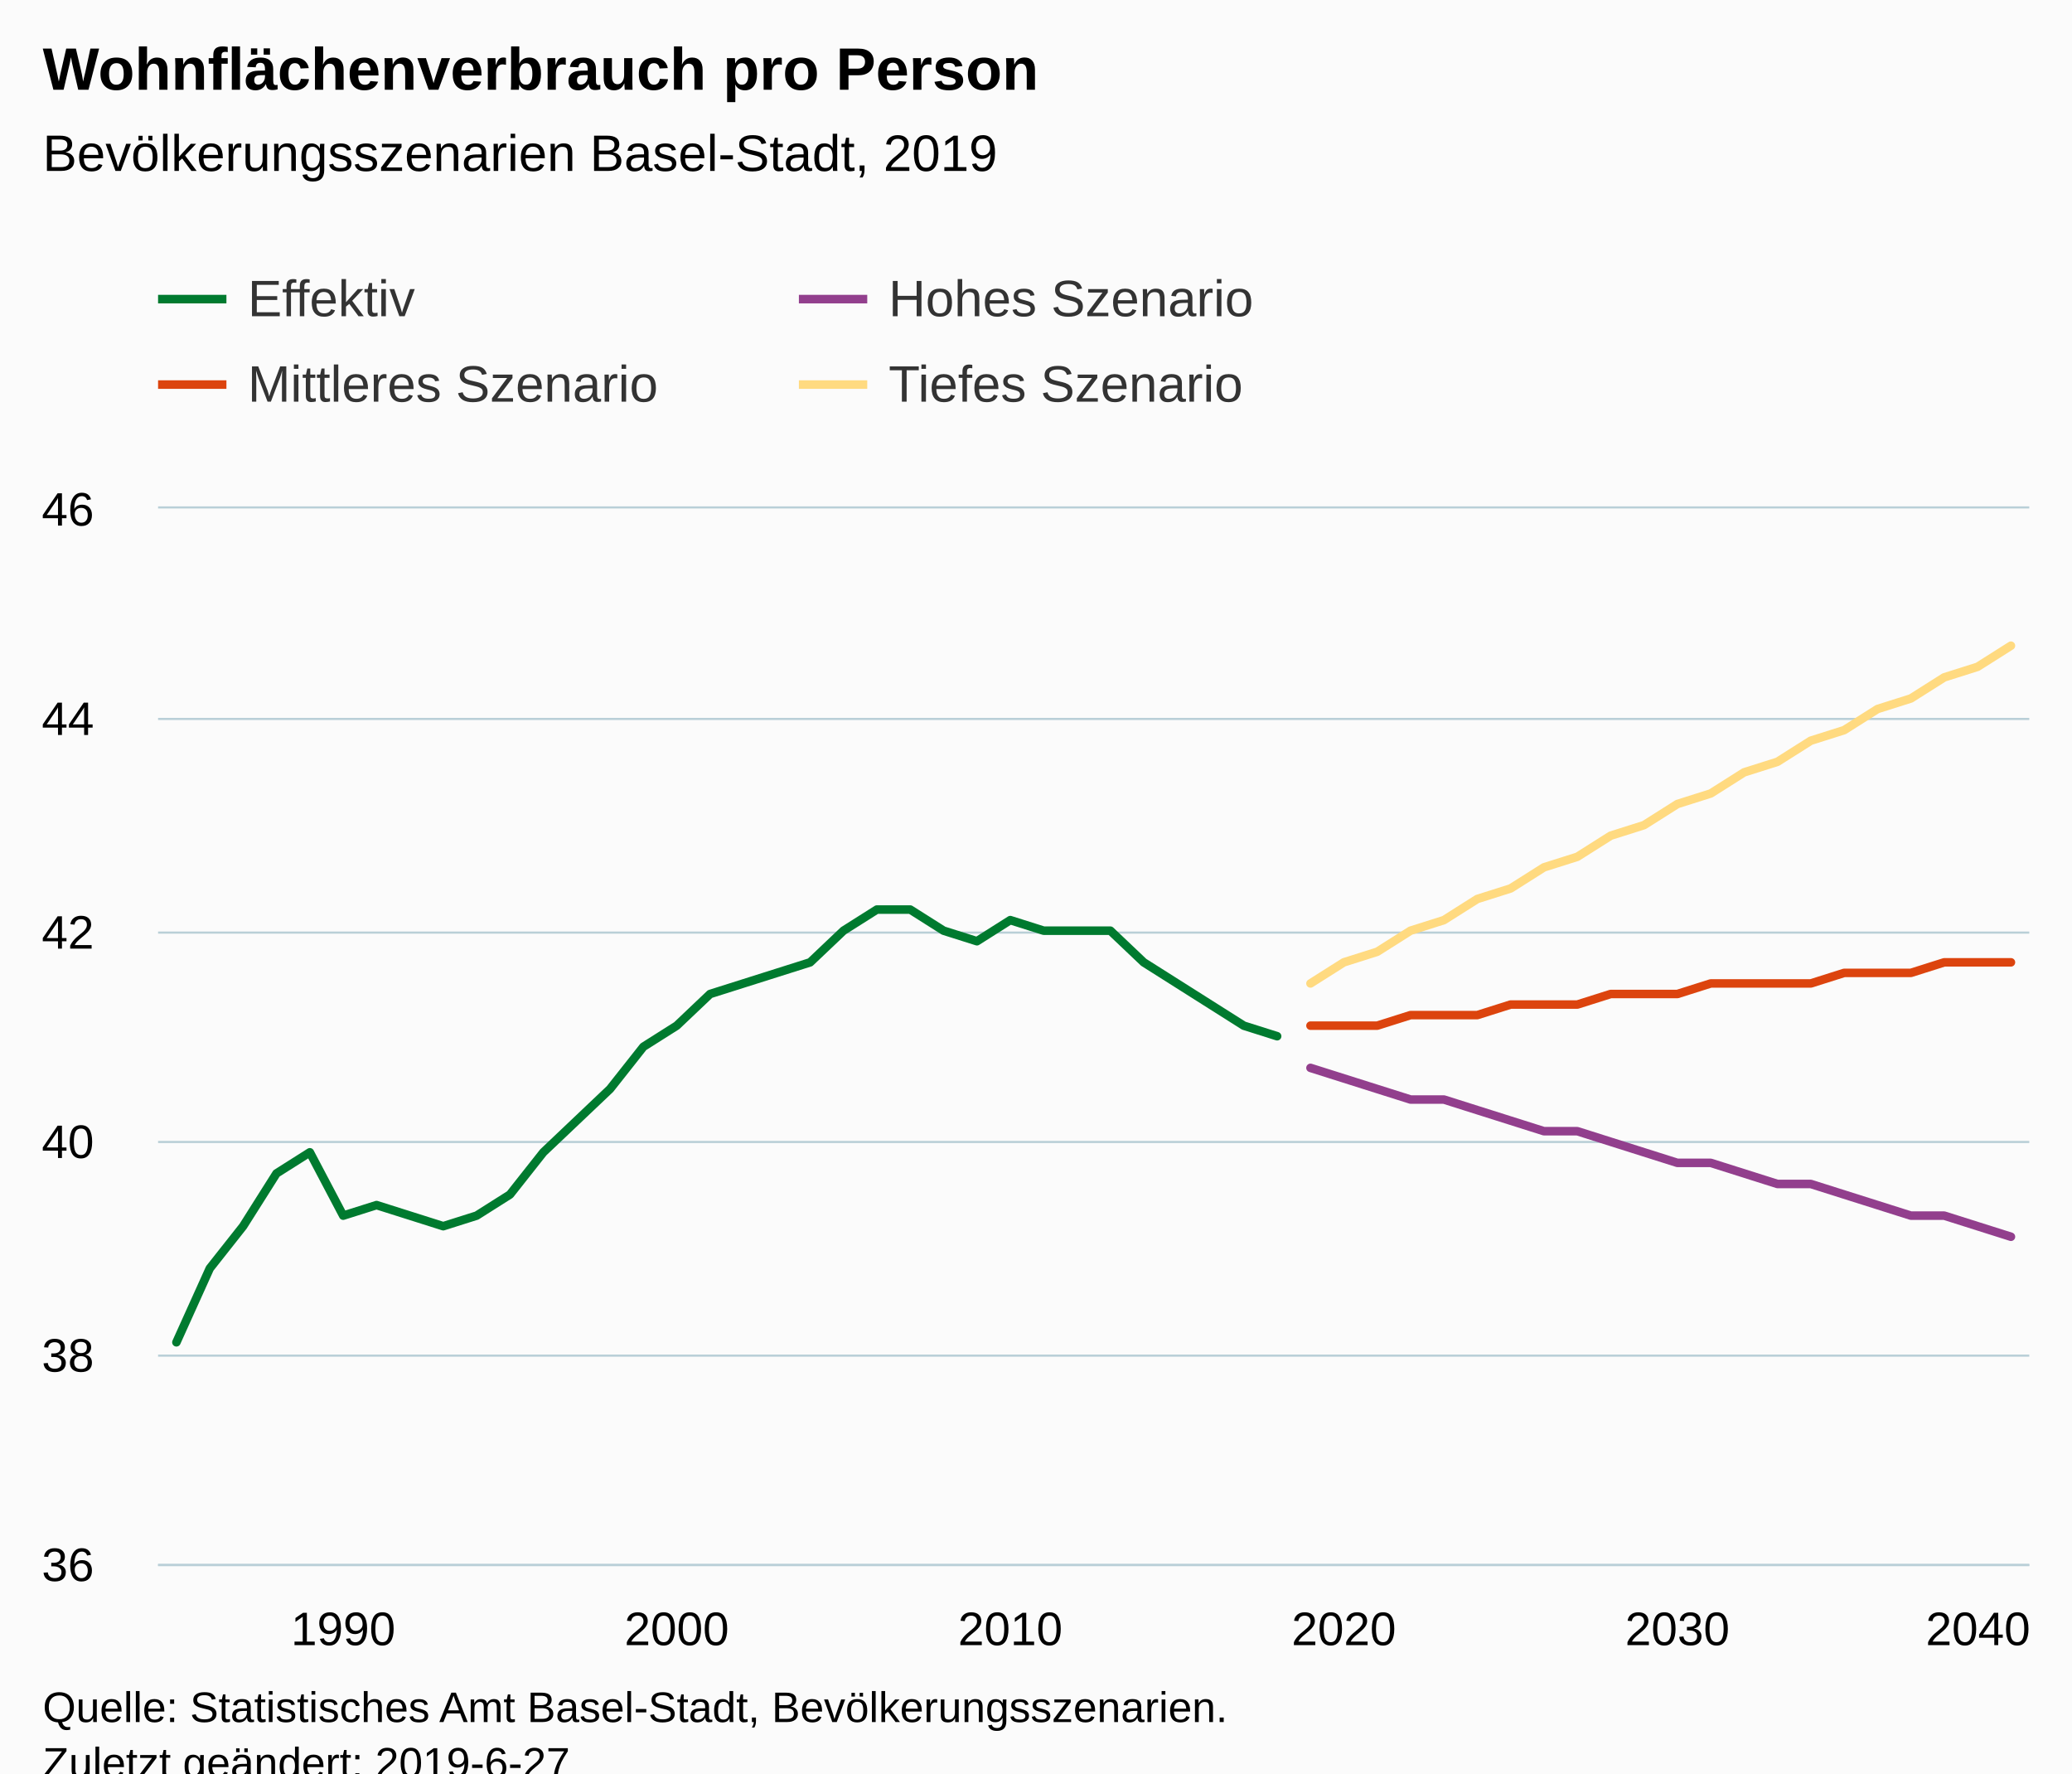
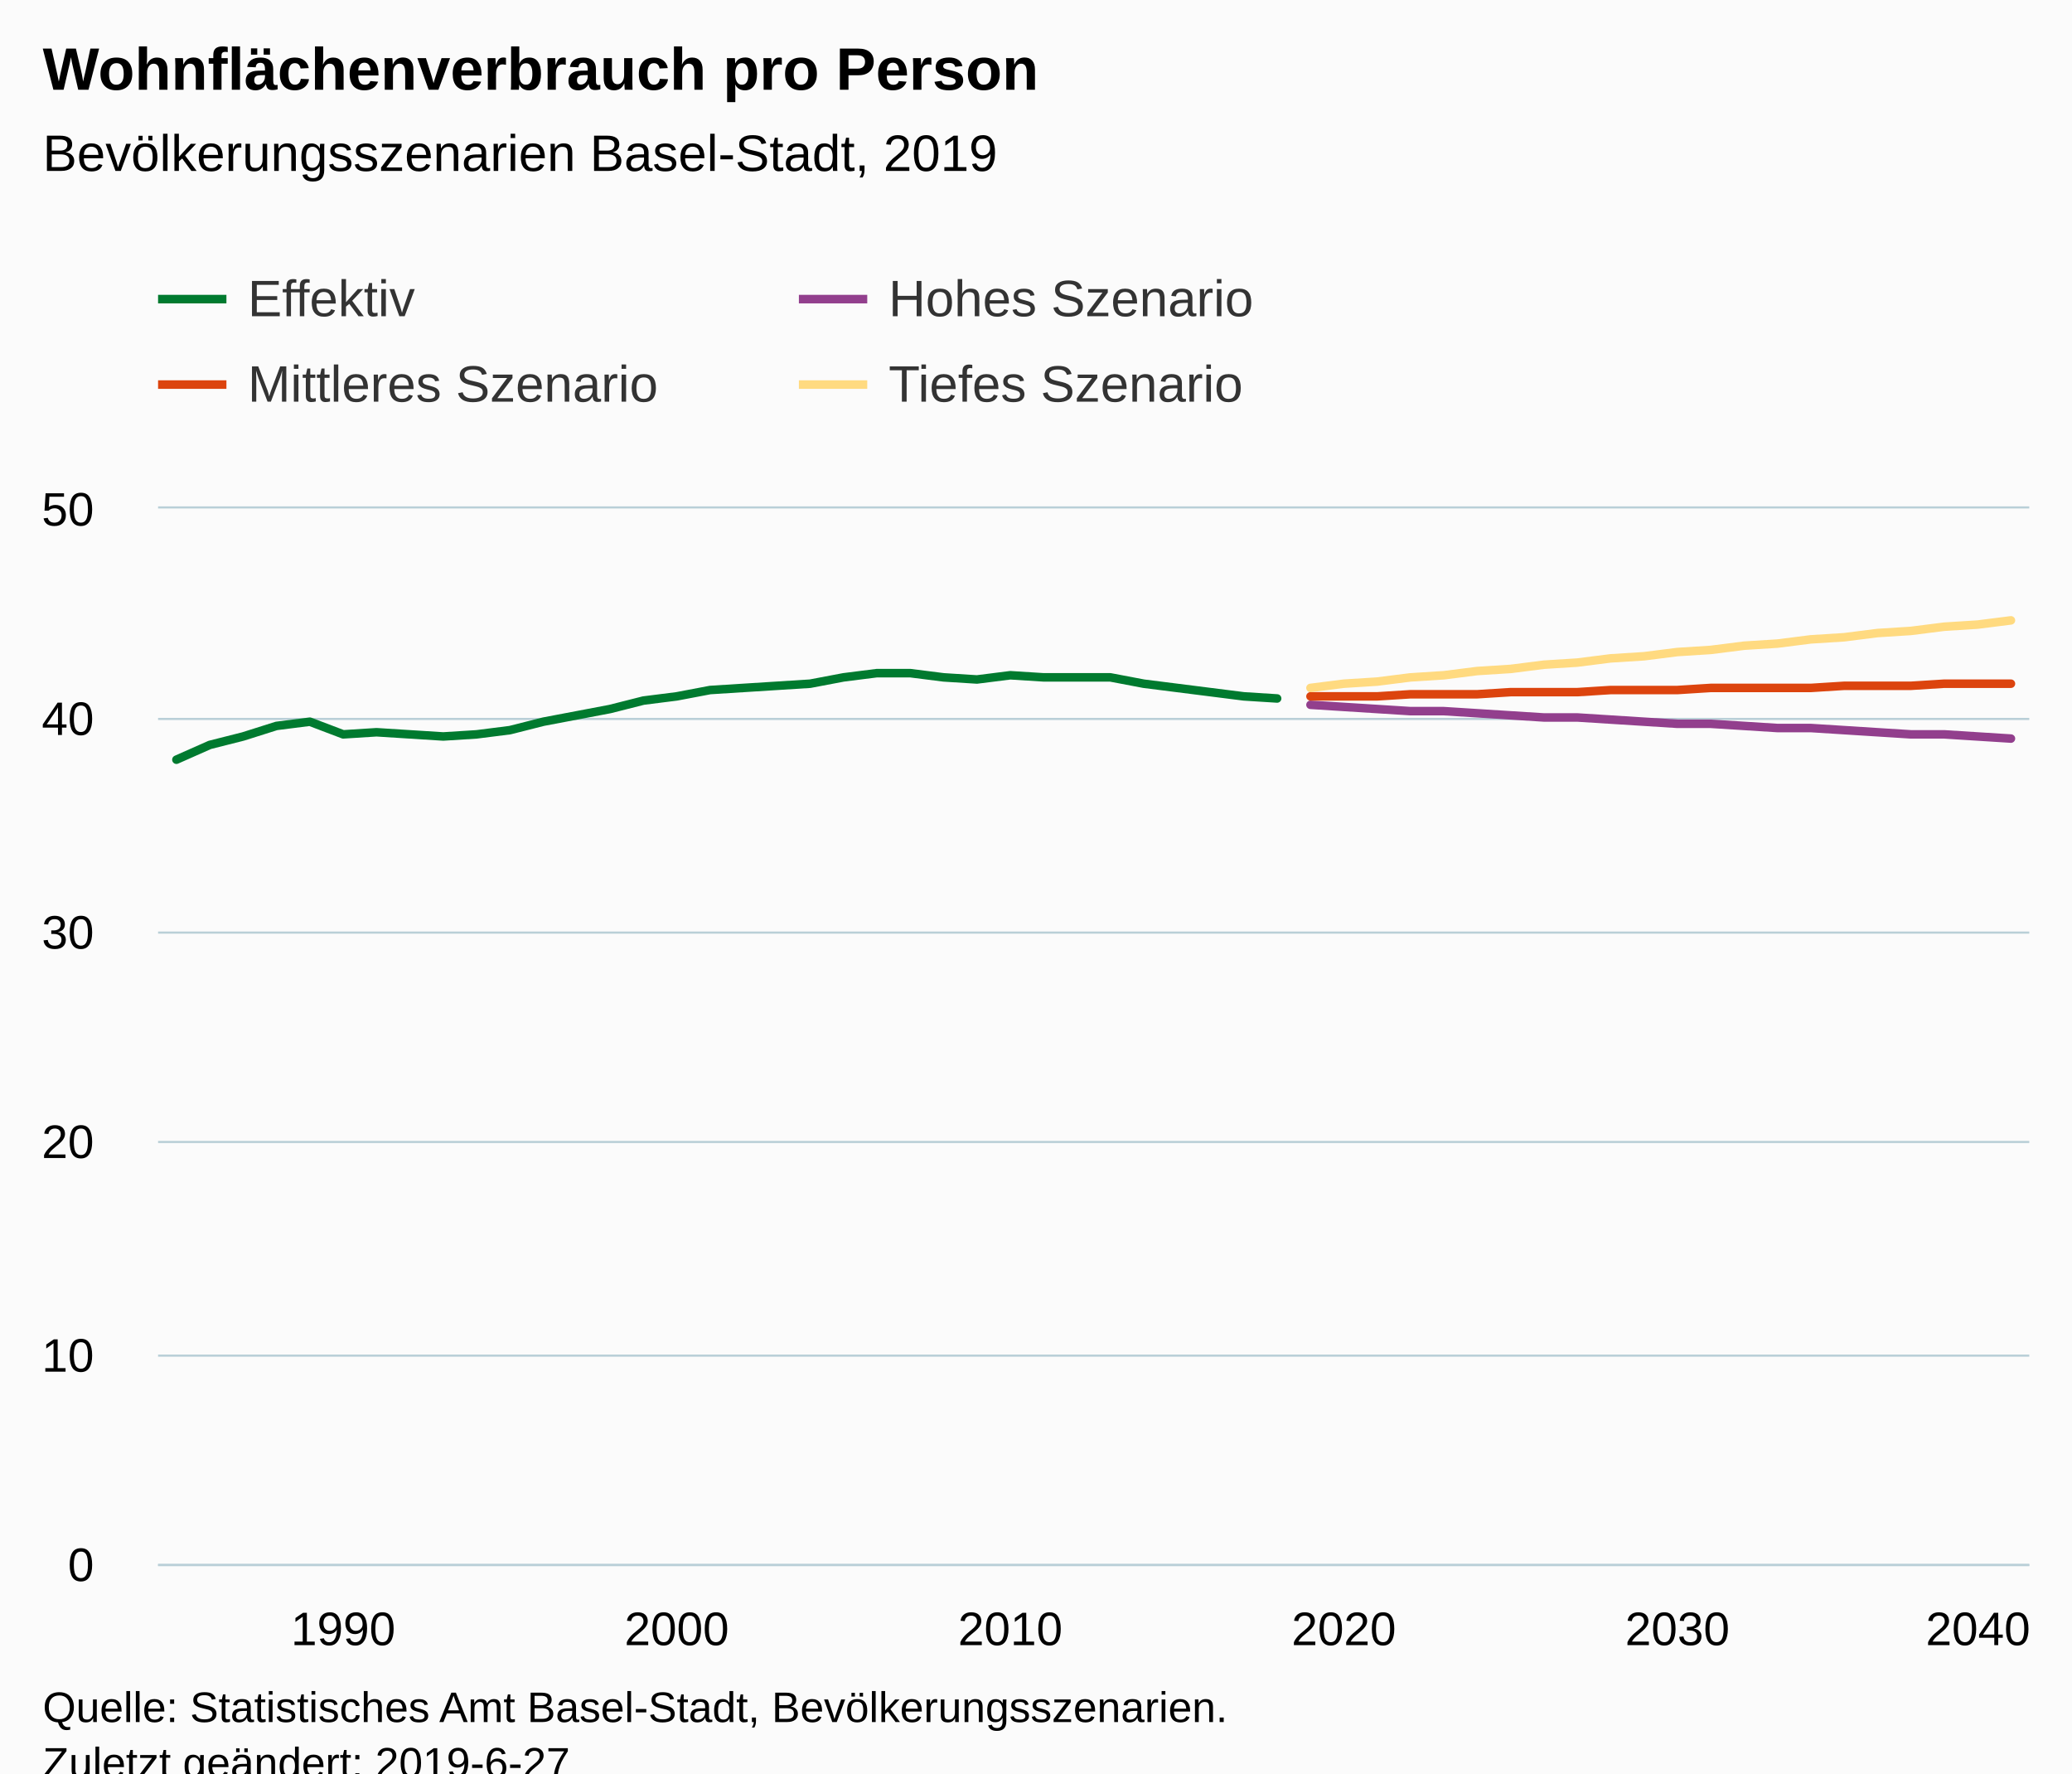
<svg xmlns="http://www.w3.org/2000/svg" version="1.1" class="highcharts-root" style="font-family:Arial;font-size:12px;" viewBox="0 0 485 415">
  <defs>
-     <clipPath id="highcharts-thq328a-6">
+     <clipPath id="highcharts-bc676o7-6">
      <rect x="0" y="0" width="438" height="247" fill="none" />
    </clipPath>
-     <clipPath id="highcharts-thq328a-7">
+     <clipPath id="highcharts-bc676o7-7">
      <rect x="0" y="0" width="438" height="247" fill="none" />
    </clipPath>
  </defs>
  <rect fill="#fbfbfb" class="highcharts-background" x="0" y="0" width="485" height="428" rx="0" ry="0" />
  <rect fill="none" class="highcharts-plot-background" x="37" y="119" width="438" height="247" />
  <g class="highcharts-pane-group" data-z-index="0" />
  <g class="highcharts-grid highcharts-xaxis-grid " data-z-index="1">
    <path fill="none" data-z-index="1" class="highcharts-grid-line" d="M 79.5 119 L 79.5 366" opacity="1" />
    <path fill="none" data-z-index="1" class="highcharts-grid-line" d="M 157.5 119 L 157.5 366" opacity="1" />
    <path fill="none" data-z-index="1" class="highcharts-grid-line" d="M 235.5 119 L 235.5 366" opacity="1" />
    <path fill="none" data-z-index="1" class="highcharts-grid-line" d="M 314.5 119 L 314.5 366" opacity="1" />
    <path fill="none" data-z-index="1" class="highcharts-grid-line" d="M 392.5 119 L 392.5 366" opacity="1" />
    <path fill="none" data-z-index="1" class="highcharts-grid-line" d="M 470.5 119 L 470.5 366" opacity="1" />
  </g>
  <g class="highcharts-grid highcharts-yaxis-grid " data-z-index="1">
    <path fill="none" stroke="#B9CFD7" stroke-width="0.5" data-z-index="1" class="highcharts-grid-line" d="M 37 366.25 L 475 366.25" opacity="1" />
    <path fill="none" stroke="#B9CFD7" stroke-width="0.5" data-z-index="1" class="highcharts-grid-line" d="M 37 317.25 L 475 317.25" opacity="1" />
    <path fill="none" stroke="#B9CFD7" stroke-width="0.5" data-z-index="1" class="highcharts-grid-line" d="M 37 267.25 L 475 267.25" opacity="1" />
    <path fill="none" stroke="#B9CFD7" stroke-width="0.5" data-z-index="1" class="highcharts-grid-line" d="M 37 218.25 L 475 218.25" opacity="1" />
    <path fill="none" stroke="#B9CFD7" stroke-width="0.5" data-z-index="1" class="highcharts-grid-line" d="M 37 168.25 L 475 168.25" opacity="1" />
    <path fill="none" stroke="#B9CFD7" stroke-width="0.5" data-z-index="1" class="highcharts-grid-line" d="M 37 118.75 L 475 118.75" opacity="1" />
  </g>
  <rect fill="none" class="highcharts-plot-border" data-z-index="1" x="37" y="119" width="438" height="247" />
  <g class="highcharts-axis highcharts-xaxis " data-z-index="2">
    <path fill="none" class="highcharts-axis-line" stroke="#B9CFD7" stroke-width="0.5" data-z-index="7" d="M 37 366.25 L 475 366.25" />
  </g>
  <g class="highcharts-axis highcharts-yaxis " data-z-index="2">
    <path fill="none" class="highcharts-axis-line" data-z-index="7" d="M 37 119 L 37 366" />
  </g>
  <g class="highcharts-series-group" data-z-index="3">
-     <g data-z-index="0.1" class="highcharts-series highcharts-series-0 highcharts-line-series " transform="translate(37,119) scale(1 1)" clip-path="url(#highcharts-thq328a-7)">
-       <path fill="none" d="M 4.294 195.13 L 12.102 177.84 L 19.909 167.96 L 27.717 155.61 L 35.524 150.67 L 43.332 165.49 L 51.139 163.02 L 58.947 165.49 L 66.754 167.96 L 74.561 165.49 L 82.369 160.55 L 90.176 150.67 L 97.984 143.26 L 105.791 135.85 L 113.599 125.97 L 121.406 121.03 L 129.214 113.62 L 137.021 111.15 L 144.829 108.68 L 152.636 106.21 L 160.444 98.8 L 168.251 93.86 L 176.059 93.86 L 183.866 98.8 L 191.674 101.27 L 199.481 96.33 L 207.289 98.8 L 215.096 98.8 L 222.904 98.8 L 230.711 106.21 L 238.519 111.15 L 246.326 116.09 L 254.134 121.03 L 261.941 123.5" class="highcharts-graph" data-z-index="1" stroke="#007A2F" stroke-width="2" stroke-linejoin="round" stroke-linecap="round" />
+     <g data-z-index="0.1" class="highcharts-series highcharts-series-0 highcharts-line-series " transform="translate(37,119) scale(1 1)" clip-path="url(#highcharts-bc676o7-7)">
+       <path fill="none" d="M 4.294 58.786 L 12.102 55.328 L 19.909 53.352 L 27.717 50.882 L 35.524 49.894 L 43.332 52.858 L 51.139 52.364 L 58.947 52.858 L 66.754 53.352 L 74.561 52.858 L 82.369 51.87 L 90.176 49.894 L 97.984 48.412 L 105.791 46.93 L 113.599 44.954 L 121.406 43.966 L 129.214 42.484 L 137.021 41.99 L 144.829 41.496 L 152.636 41.002 L 160.444 39.52 L 168.251 38.532 L 176.059 38.532 L 183.866 39.52 L 191.674 40.014 L 199.481 39.026 L 207.289 39.52 L 215.096 39.52 L 222.904 39.52 L 230.711 41.002 L 238.519 41.99 L 246.326 42.978 L 254.134 43.966 L 261.941 44.46" class="highcharts-graph" data-z-index="1" stroke="#007A2F" stroke-width="2" stroke-linejoin="round" stroke-linecap="round" />
    </g>
    <g data-z-index="0.1" class="highcharts-markers highcharts-series-0 highcharts-line-series " transform="translate(37,119) scale(1 1)" clip-path="none" />
-     <g data-z-index="0.1" class="highcharts-series highcharts-series-1 highcharts-line-series " transform="translate(37,119) scale(1 1)" clip-path="url(#highcharts-thq328a-7)">
-       <path fill="none" d="M 269.749 130.91 L 277.556 133.38 L 285.364 135.85 L 293.171 138.32 L 300.979 138.32 L 308.786 140.79 L 316.594 143.26 L 324.401 145.73 L 332.209 145.73 L 340.016 148.2 L 347.824 150.67 L 355.631 153.14 L 363.439 153.14 L 371.246 155.61 L 379.053 158.08 L 386.861 158.08 L 394.668 160.55 L 402.476 163.02 L 410.283 165.49 L 418.091 165.49 L 425.898 167.96 L 433.706 170.43" class="highcharts-graph" data-z-index="1" stroke="#923F8D" stroke-width="2" stroke-linejoin="round" stroke-linecap="round" />
+     <g data-z-index="0.1" class="highcharts-series highcharts-series-1 highcharts-line-series " transform="translate(37,119) scale(1 1)" clip-path="url(#highcharts-bc676o7-7)">
+       <path fill="none" d="M 269.749 45.942 L 277.556 46.436 L 285.364 46.93 L 293.171 47.424 L 300.979 47.424 L 308.786 47.918 L 316.594 48.412 L 324.401 48.906 L 332.209 48.906 L 340.016 49.4 L 347.824 49.894 L 355.631 50.388 L 363.439 50.388 L 371.246 50.882 L 379.053 51.376 L 386.861 51.376 L 394.668 51.87 L 402.476 52.364 L 410.283 52.858 L 418.091 52.858 L 425.898 53.352 L 433.706 53.846" class="highcharts-graph" data-z-index="1" stroke="#923F8D" stroke-width="2" stroke-linejoin="round" stroke-linecap="round" />
    </g>
    <g data-z-index="0.1" class="highcharts-markers highcharts-series-1 highcharts-line-series " transform="translate(37,119) scale(1 1)" clip-path="none" />
-     <g data-z-index="0.1" class="highcharts-series highcharts-series-2 highcharts-line-series " transform="translate(37,119) scale(1 1)" clip-path="url(#highcharts-thq328a-7)">
-       <path fill="none" d="M 269.749 121.03 L 277.556 121.03 L 285.364 121.03 L 293.171 118.56 L 300.979 118.56 L 308.786 118.56 L 316.594 116.09 L 324.401 116.09 L 332.209 116.09 L 340.016 113.62 L 347.824 113.62 L 355.631 113.62 L 363.439 111.15 L 371.246 111.15 L 379.053 111.15 L 386.861 111.15 L 394.668 108.68 L 402.476 108.68 L 410.283 108.68 L 418.091 106.21 L 425.898 106.21 L 433.706 106.21" class="highcharts-graph" data-z-index="1" stroke="#DC440E" stroke-width="2" stroke-linejoin="round" stroke-linecap="round" />
+     <g data-z-index="0.1" class="highcharts-series highcharts-series-2 highcharts-line-series " transform="translate(37,119) scale(1 1)" clip-path="url(#highcharts-bc676o7-7)">
+       <path fill="none" d="M 269.749 43.966 L 277.556 43.966 L 285.364 43.966 L 293.171 43.472 L 300.979 43.472 L 308.786 43.472 L 316.594 42.978 L 324.401 42.978 L 332.209 42.978 L 340.016 42.484 L 347.824 42.484 L 355.631 42.484 L 363.439 41.99 L 371.246 41.99 L 379.053 41.99 L 386.861 41.99 L 394.668 41.496 L 402.476 41.496 L 410.283 41.496 L 418.091 41.002 L 425.898 41.002 L 433.706 41.002" class="highcharts-graph" data-z-index="1" stroke="#DC440E" stroke-width="2" stroke-linejoin="round" stroke-linecap="round" />
    </g>
    <g data-z-index="0.1" class="highcharts-markers highcharts-series-2 highcharts-line-series " transform="translate(37,119) scale(1 1)" clip-path="none" />
-     <g data-z-index="0.1" class="highcharts-series highcharts-series-3 highcharts-line-series " transform="translate(37,119) scale(1 1)" clip-path="url(#highcharts-thq328a-7)">
-       <path fill="none" d="M 269.749 111.15 L 277.556 106.21 L 285.364 103.74 L 293.171 98.8 L 300.979 96.33 L 308.786 91.39 L 316.594 88.92 L 324.401 83.98 L 332.209 81.51 L 340.016 76.57 L 347.824 74.1 L 355.631 69.16 L 363.439 66.69 L 371.246 61.75 L 379.053 59.28 L 386.861 54.34 L 394.668 51.87 L 402.476 46.93 L 410.283 44.46 L 418.091 39.52 L 425.898 37.05 L 433.706 32.11" class="highcharts-graph" data-z-index="1" stroke="#FFDA80" stroke-width="2" stroke-linejoin="round" stroke-linecap="round" />
+     <g data-z-index="0.1" class="highcharts-series highcharts-series-3 highcharts-line-series " transform="translate(37,119) scale(1 1)" clip-path="url(#highcharts-bc676o7-7)">
+       <path fill="none" d="M 269.749 41.99 L 277.556 41.002 L 285.364 40.508 L 293.171 39.52 L 300.979 39.026 L 308.786 38.038 L 316.594 37.544 L 324.401 36.556 L 332.209 36.062 L 340.016 35.074 L 347.824 34.58 L 355.631 33.592 L 363.439 33.098 L 371.246 32.11 L 379.053 31.616 L 386.861 30.628 L 394.668 30.134 L 402.476 29.146 L 410.283 28.652 L 418.091 27.664 L 425.898 27.17 L 433.706 26.182" class="highcharts-graph" data-z-index="1" stroke="#FFDA80" stroke-width="2" stroke-linejoin="round" stroke-linecap="round" />
    </g>
    <g data-z-index="0.1" class="highcharts-markers highcharts-series-3 highcharts-line-series " transform="translate(37,119) scale(1 1)" clip-path="none" />
  </g>
  <text x="10" text-anchor="start" class="highcharts-title" data-z-index="4" style="color:#000000;font-size:14px;font-weight:bold;fill:#000000;" y="21">
    <tspan>Wohnflächenverbrauch pro Person</tspan>
  </text>
  <text x="10" text-anchor="start" class="highcharts-subtitle" data-z-index="4" style="color:#000000;font-size:12px;font-weight:normal;font-family:Arial;fill:#000000;" y="40">
    <tspan>Bevölkerungsszenarien Basel-Stadt, 2019</tspan>
  </text>
  <g class="highcharts-legend" data-z-index="7" transform="translate(29,56)">
    <rect fill="none" class="highcharts-legend-box" rx="0" ry="0" x="0" y="0" width="296" height="51" visibility="visible" />
    <g data-z-index="1">
      <g>
        <g class="highcharts-legend-item highcharts-line-series highcharts-color-undefined highcharts-series-0" data-z-index="1" transform="translate(8,3)">
          <path fill="none" d="M 0 11 L 16 11" class="highcharts-graph" stroke="#007A2F" stroke-width="2" />
          <text x="21" style="color:#333333;font-size:12px;font-weight:normal;cursor:pointer;fill:#333333;" text-anchor="start" data-z-index="2" y="15">
            <tspan>Effektiv</tspan>
          </text>
        </g>
        <g class="highcharts-legend-item highcharts-line-series highcharts-color-undefined highcharts-series-1" data-z-index="1" transform="translate(158,3)">
          <path fill="none" d="M 0 11 L 16 11" class="highcharts-graph" stroke="#923F8D" stroke-width="2" />
          <text x="21" y="15" style="color:#333333;font-size:12px;font-weight:normal;cursor:pointer;fill:#333333;" text-anchor="start" data-z-index="2">
            <tspan>Hohes Szenario</tspan>
          </text>
        </g>
        <g class="highcharts-legend-item highcharts-line-series highcharts-color-undefined highcharts-series-2" data-z-index="1" transform="translate(8,23)">
          <path fill="none" d="M 0 11 L 16 11" class="highcharts-graph" stroke="#DC440E" stroke-width="2" />
          <text x="21" y="15" style="color:#333333;font-size:12px;font-weight:normal;cursor:pointer;fill:#333333;" text-anchor="start" data-z-index="2">
            <tspan>Mittleres Szenario</tspan>
          </text>
        </g>
        <g class="highcharts-legend-item highcharts-line-series highcharts-color-undefined highcharts-series-3" data-z-index="1" transform="translate(158,23)">
          <path fill="none" d="M 0 11 L 16 11" class="highcharts-graph" stroke="#FFDA80" stroke-width="2" />
          <text x="21" y="15" style="color:#333333;font-size:12px;font-weight:normal;cursor:pointer;fill:#333333;" text-anchor="start" data-z-index="2">
            <tspan>Tiefes Szenario</tspan>
          </text>
        </g>
      </g>
    </g>
  </g>
  <g class="highcharts-axis-labels highcharts-xaxis-labels " data-z-index="7">
    <text x="80.332" style="color:#000000;cursor:default;font-size:11px;fill:#000000;" text-anchor="middle" transform="translate(0,0)" y="385" opacity="1">1990</text>
    <text x="158.406" style="color:#000000;cursor:default;font-size:11px;fill:#000000;" text-anchor="middle" transform="translate(0,0)" y="385" opacity="1">2000</text>
    <text x="236.481" style="color:#000000;cursor:default;font-size:11px;fill:#000000;" text-anchor="middle" transform="translate(0,0)" y="385" opacity="1">2010</text>
    <text x="314.556" style="color:#000000;cursor:default;font-size:11px;fill:#000000;" text-anchor="middle" transform="translate(0,0)" y="385" opacity="1">2020</text>
    <text x="392.631" style="color:#000000;cursor:default;font-size:11px;fill:#000000;" text-anchor="middle" transform="translate(0,0)" y="385" opacity="1">2030</text>
    <text x="463" style="color:#000000;cursor:default;font-size:11px;fill:#000000;" text-anchor="middle" transform="translate(0,0)" y="385" opacity="1">2040</text>
  </g>
  <g class="highcharts-axis-labels highcharts-yaxis-labels " data-z-index="7">
-     <text x="22" style="color:#000000;cursor:default;font-size:11px;fill:#000000;" text-anchor="end" transform="translate(0,0)" y="370" opacity="1">36</text>
-     <text x="22" style="color:#000000;cursor:default;font-size:11px;fill:#000000;" text-anchor="end" transform="translate(0,0)" y="321" opacity="1">38</text>
-     <text x="22" style="color:#000000;cursor:default;font-size:11px;fill:#000000;" text-anchor="end" transform="translate(0,0)" y="271" opacity="1">40</text>
-     <text x="22" style="color:#000000;cursor:default;font-size:11px;fill:#000000;" text-anchor="end" transform="translate(0,0)" y="222" opacity="1">42</text>
-     <text x="22" style="color:#000000;cursor:default;font-size:11px;fill:#000000;" text-anchor="end" transform="translate(0,0)" y="172" opacity="1">44</text>
-     <text x="22" style="color:#000000;cursor:default;font-size:11px;fill:#000000;" text-anchor="end" transform="translate(0,0)" y="123" opacity="1">46</text>
+     <text x="22" style="color:#000000;cursor:default;font-size:11px;fill:#000000;" text-anchor="end" transform="translate(0,0)" y="370" opacity="1">0</text>
+     <text x="22" style="color:#000000;cursor:default;font-size:11px;fill:#000000;" text-anchor="end" transform="translate(0,0)" y="321" opacity="1">10</text>
+     <text x="22" style="color:#000000;cursor:default;font-size:11px;fill:#000000;" text-anchor="end" transform="translate(0,0)" y="271" opacity="1">20</text>
+     <text x="22" style="color:#000000;cursor:default;font-size:11px;fill:#000000;" text-anchor="end" transform="translate(0,0)" y="222" opacity="1">30</text>
+     <text x="22" style="color:#000000;cursor:default;font-size:11px;fill:#000000;" text-anchor="end" transform="translate(0,0)" y="172" opacity="1">40</text>
+     <text x="22" style="color:#000000;cursor:default;font-size:11px;fill:#000000;" text-anchor="end" transform="translate(0,0)" y="123" opacity="1">50</text>
  </g>
  <text x="10" class="highcharts-credits" text-anchor="start" data-z-index="8" style="cursor:default;color:#000000;font-size:10px;fill:#000000;" y="403">
    <tspan>Quelle: Statistisches Amt Basel-Stadt, Bevölkerungsszenarien.</tspan>
    <tspan x="10" dy="13">Zuletzt geändert: 2019-6-27</tspan>
  </text>
</svg>
